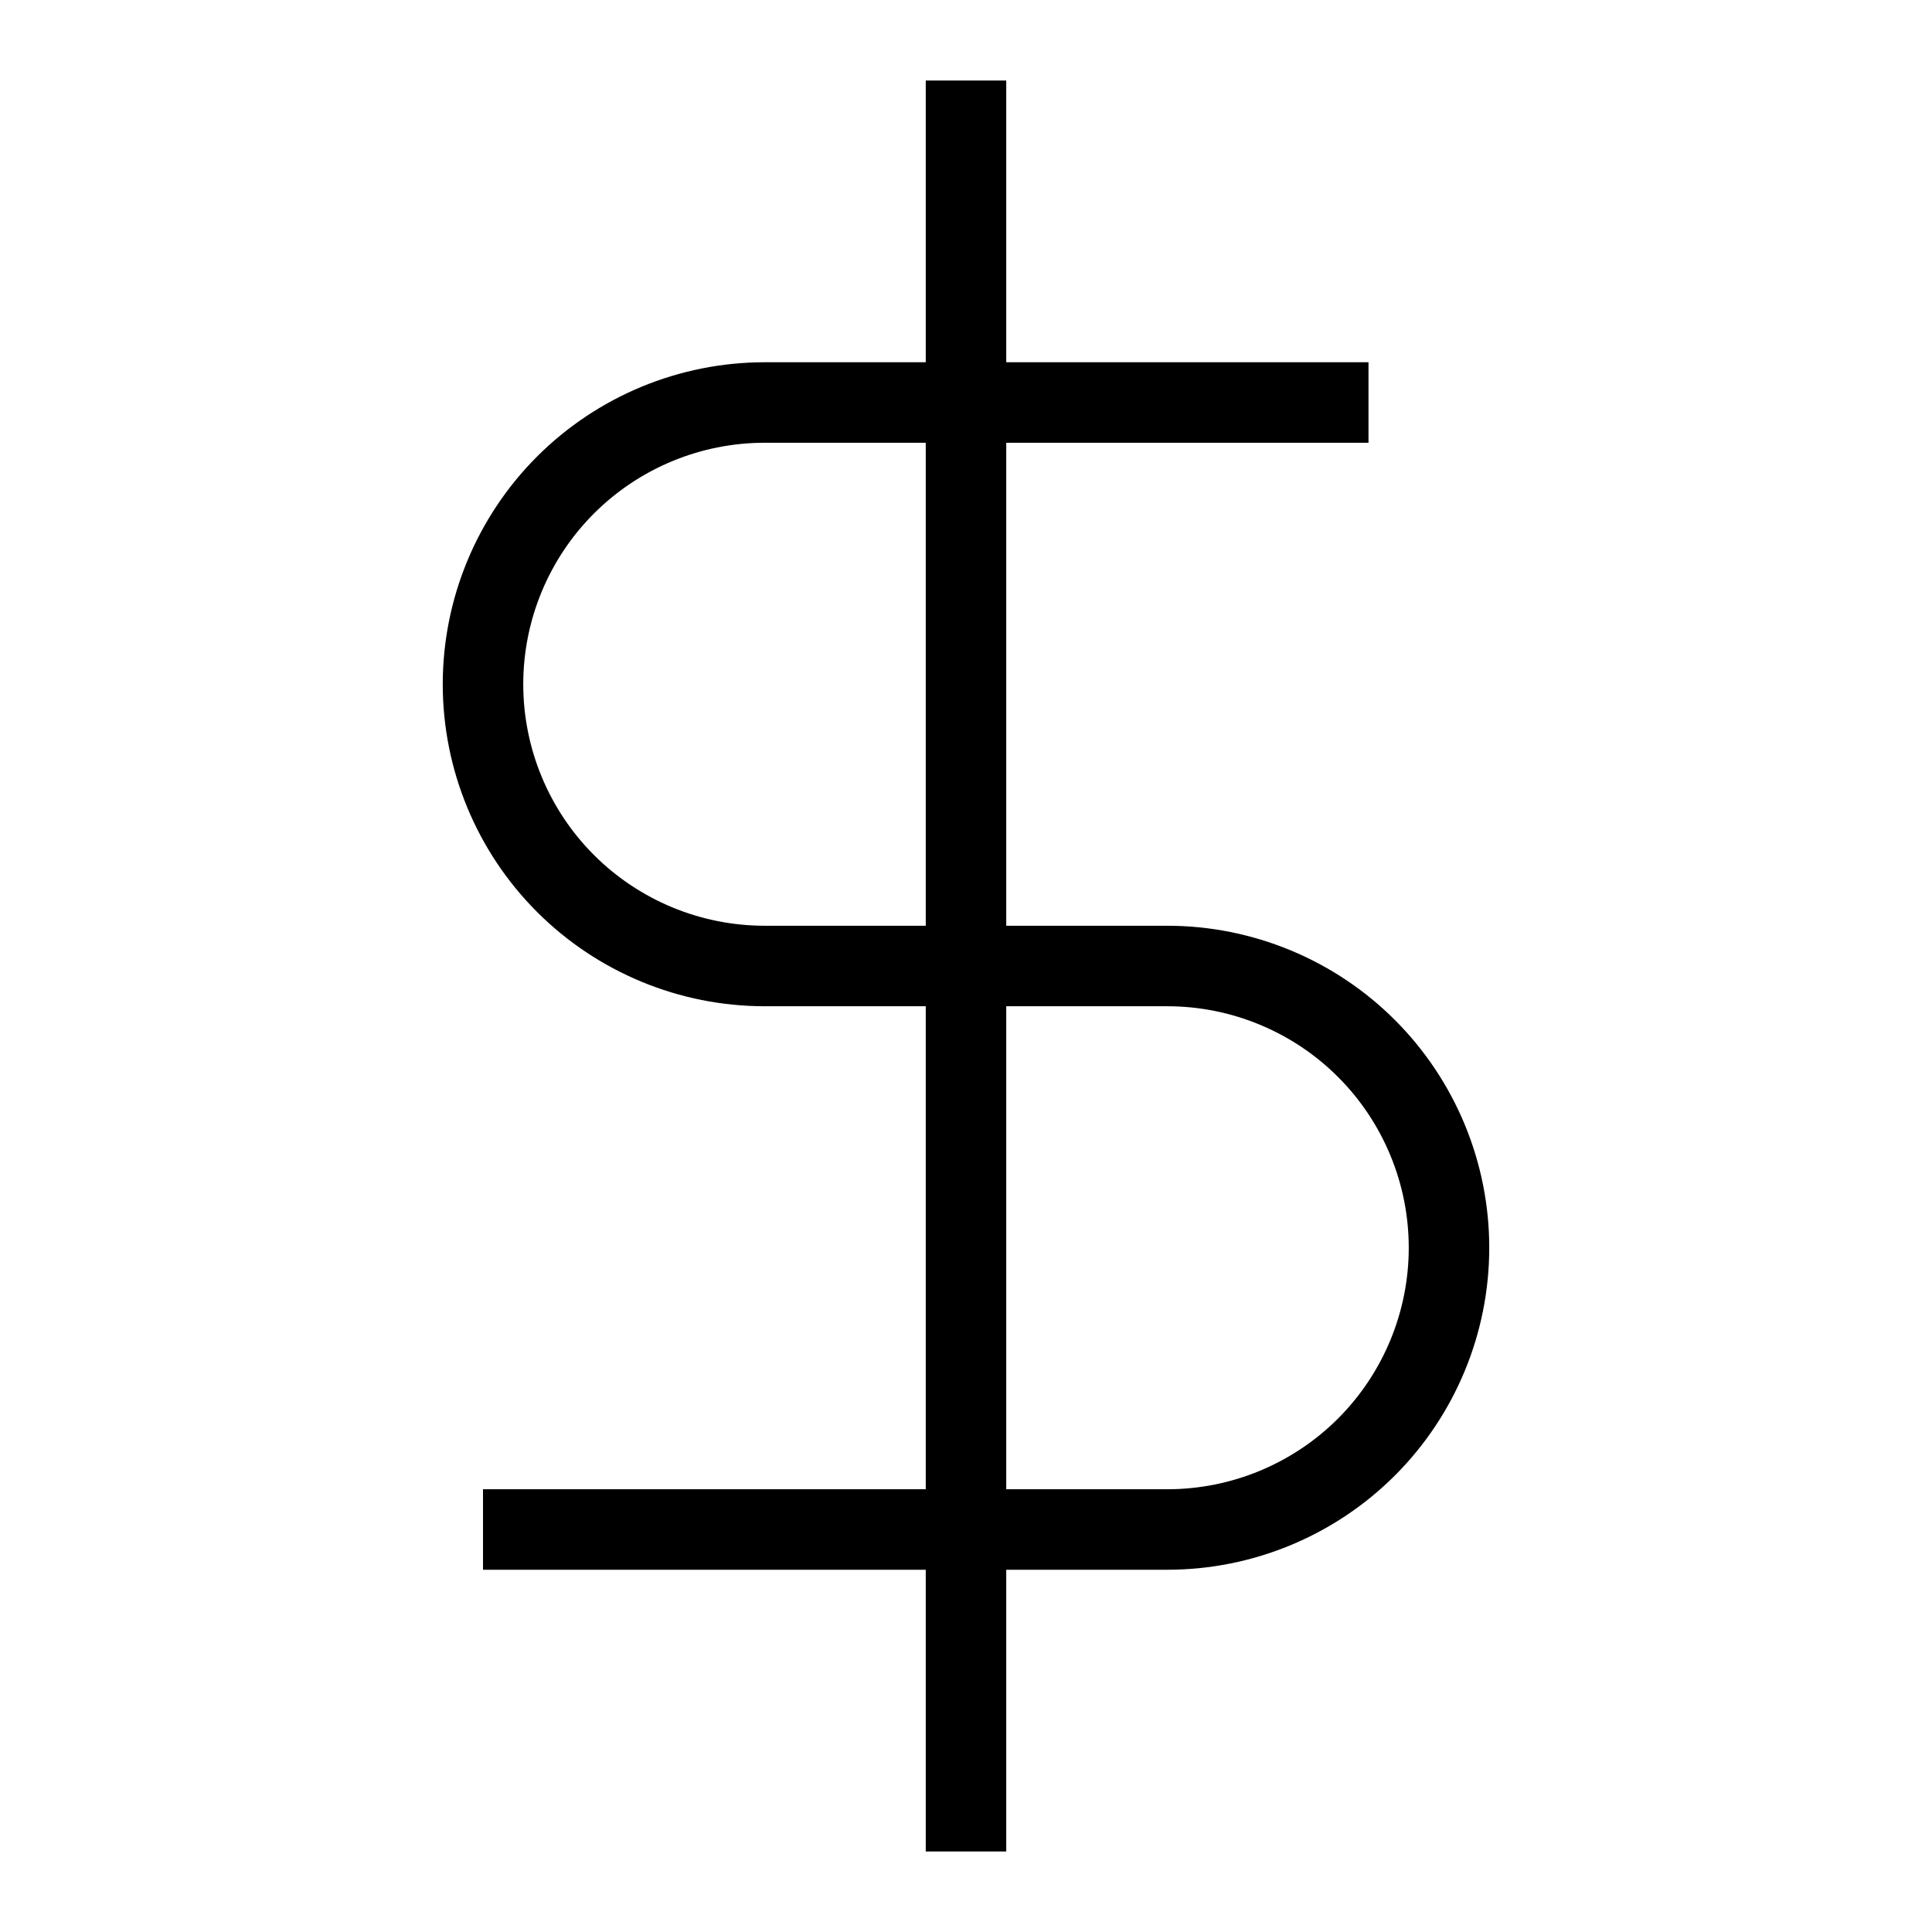
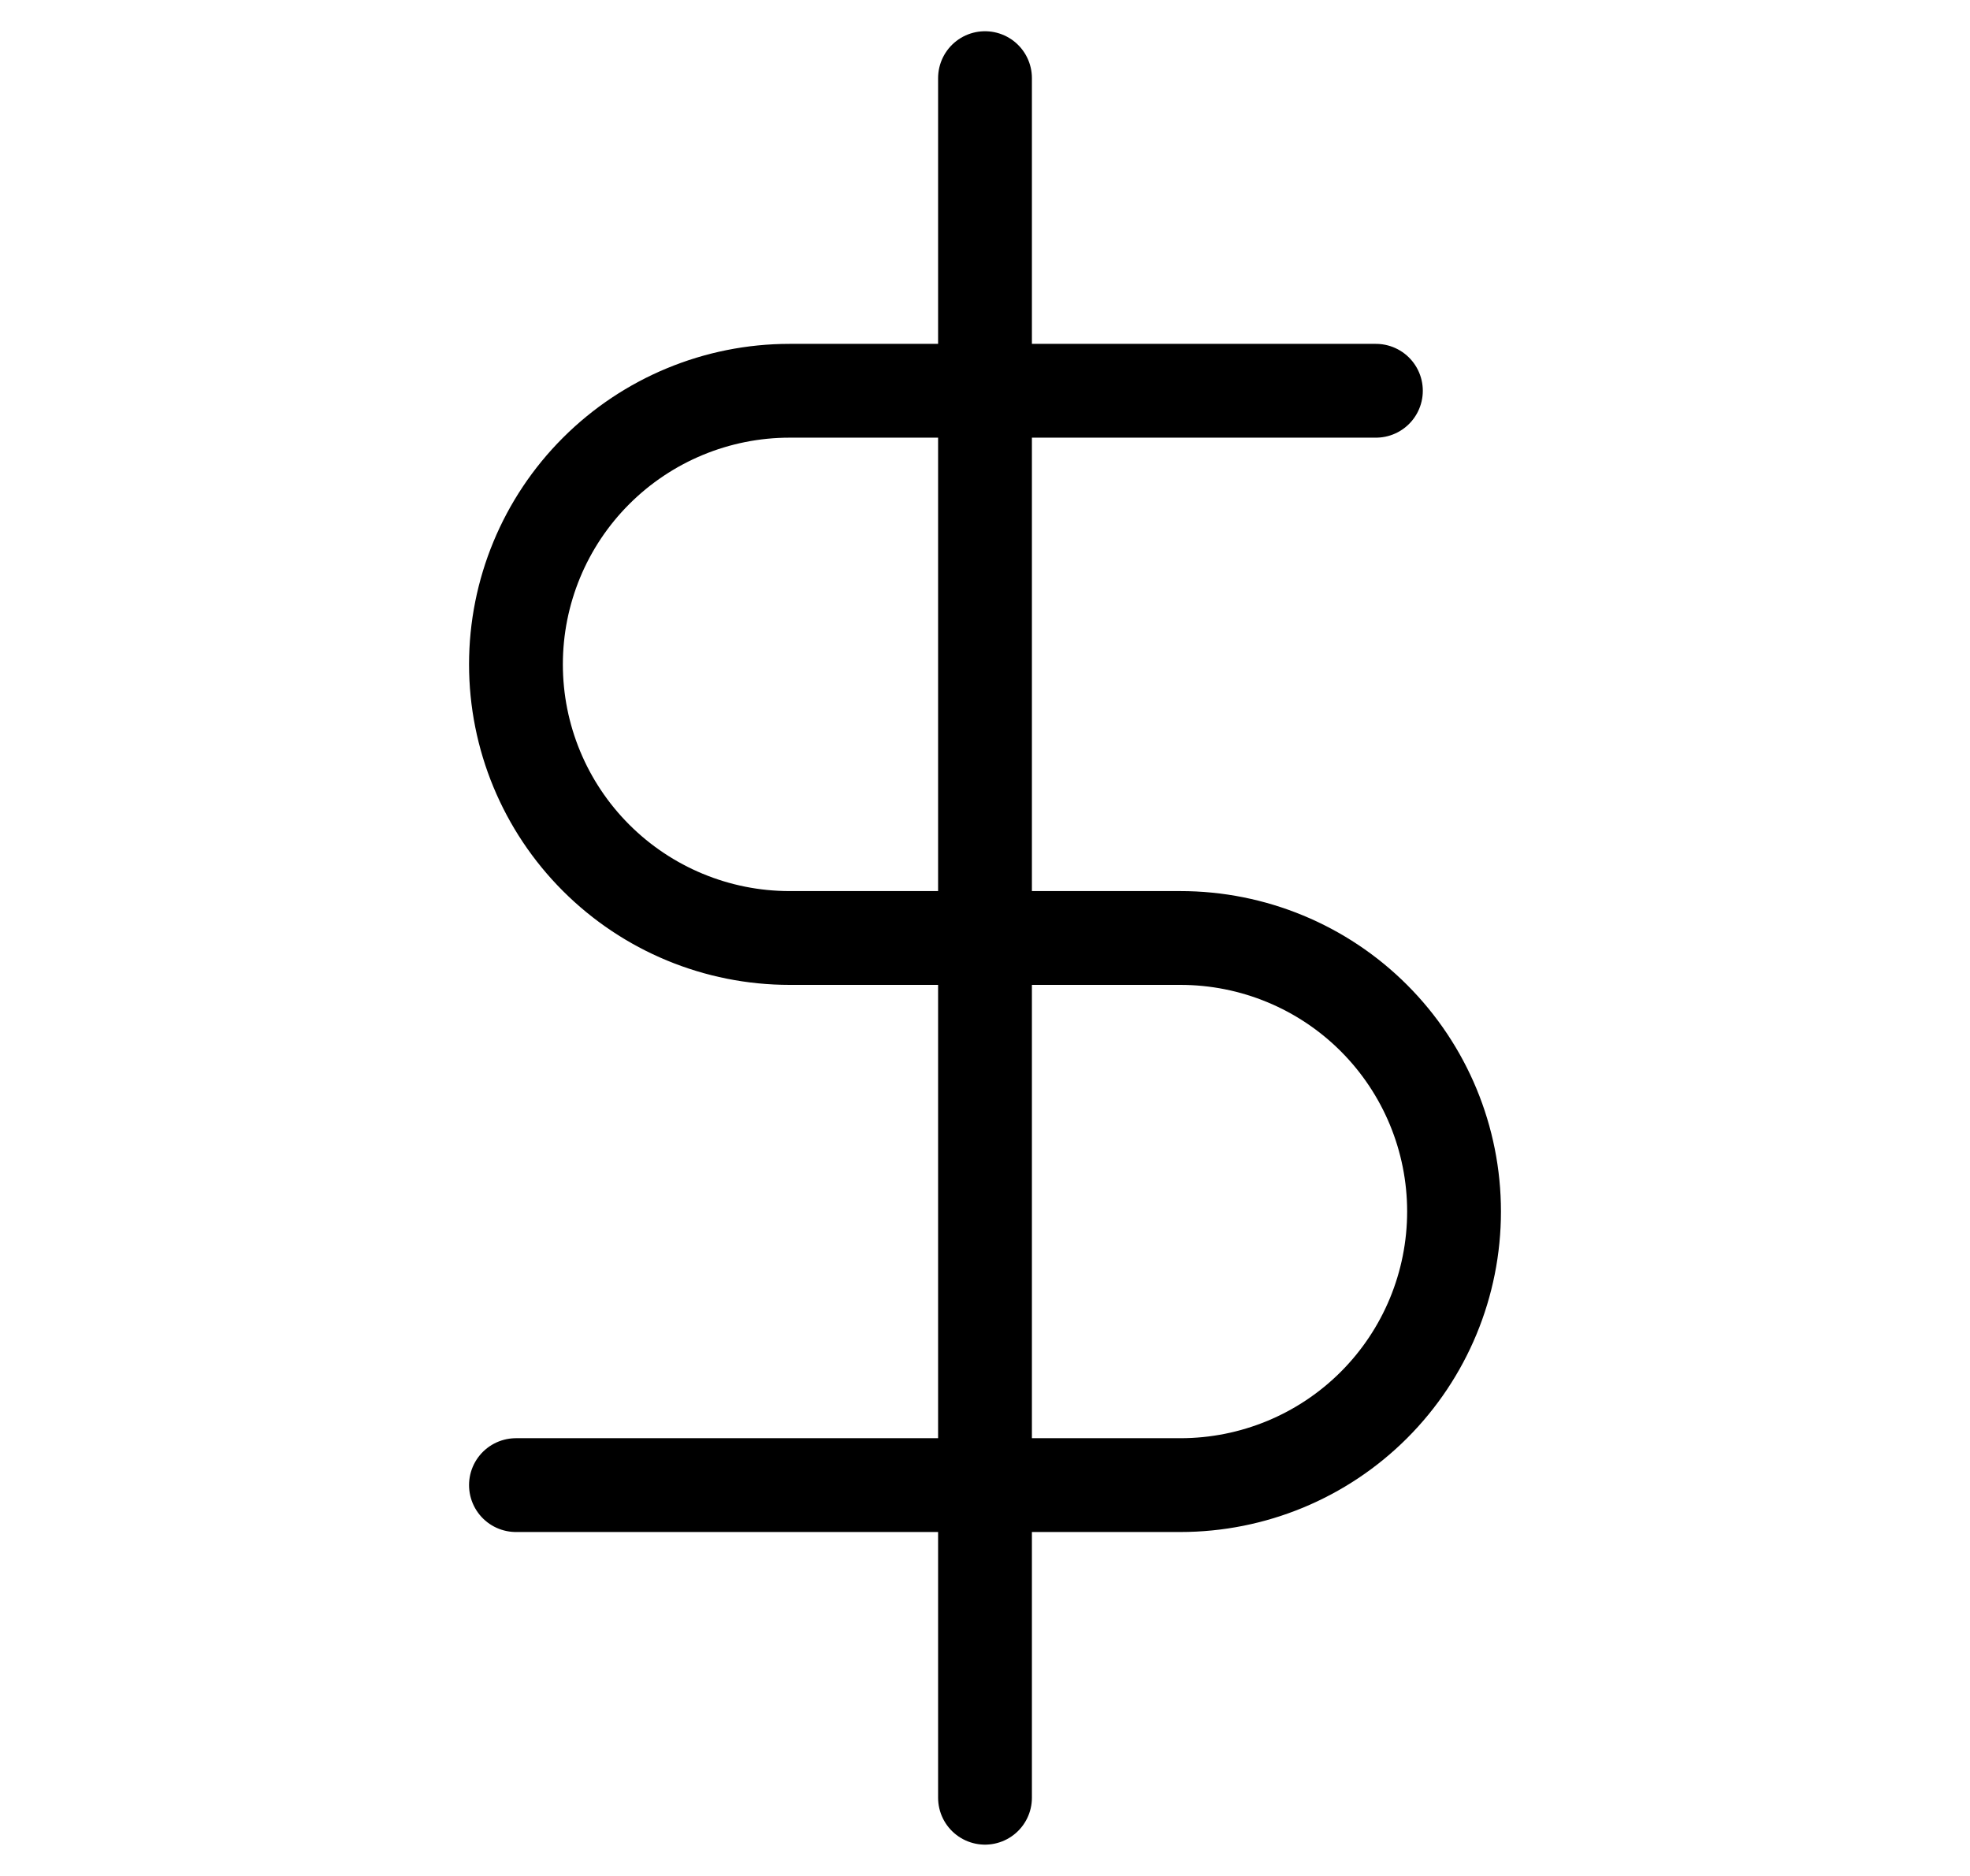
- <svg xmlns="http://www.w3.org/2000/svg" width="24" height="24" viewBox="0 0 24 24" fill="none">
-   <path d="M12 1V23M17 5H9.5C8.572 5 7.681 5.369 7.025 6.025C6.369 6.681 6 7.572 6 8.5C6 9.428 6.369 10.319 7.025 10.975C7.681 11.631 8.572 12 9.5 12H14.5C15.428 12 16.319 12.369 16.975 13.025C17.631 13.681 18 14.572 18 15.5C18 16.428 17.631 17.319 16.975 17.975C16.319 18.631 15.428 19 14.5 19H6" stroke="currentColor" />
+ <svg xmlns="http://www.w3.org/2000/svg" width="21" height="20" viewBox="0 0 21 20" fill="none">
+   <path d="M10.5 0.833L10.5 19.166M14.667 4.166L8.417 4.166C7.643 4.166 6.901 4.474 6.354 5.021C5.807 5.568 5.5 6.309 5.5 7.083C5.5 7.857 5.807 8.598 6.354 9.145C6.901 9.692 7.643 10 8.417 10L12.583 10C13.357 10 14.099 10.307 14.646 10.854C15.193 11.401 15.5 12.143 15.5 12.916C15.5 13.69 15.193 14.432 14.646 14.979C14.099 15.526 13.357 15.833 12.583 15.833L5.5 15.833" stroke="currentColor" stroke-linecap="round" stroke-linejoin="round" />
</svg>
